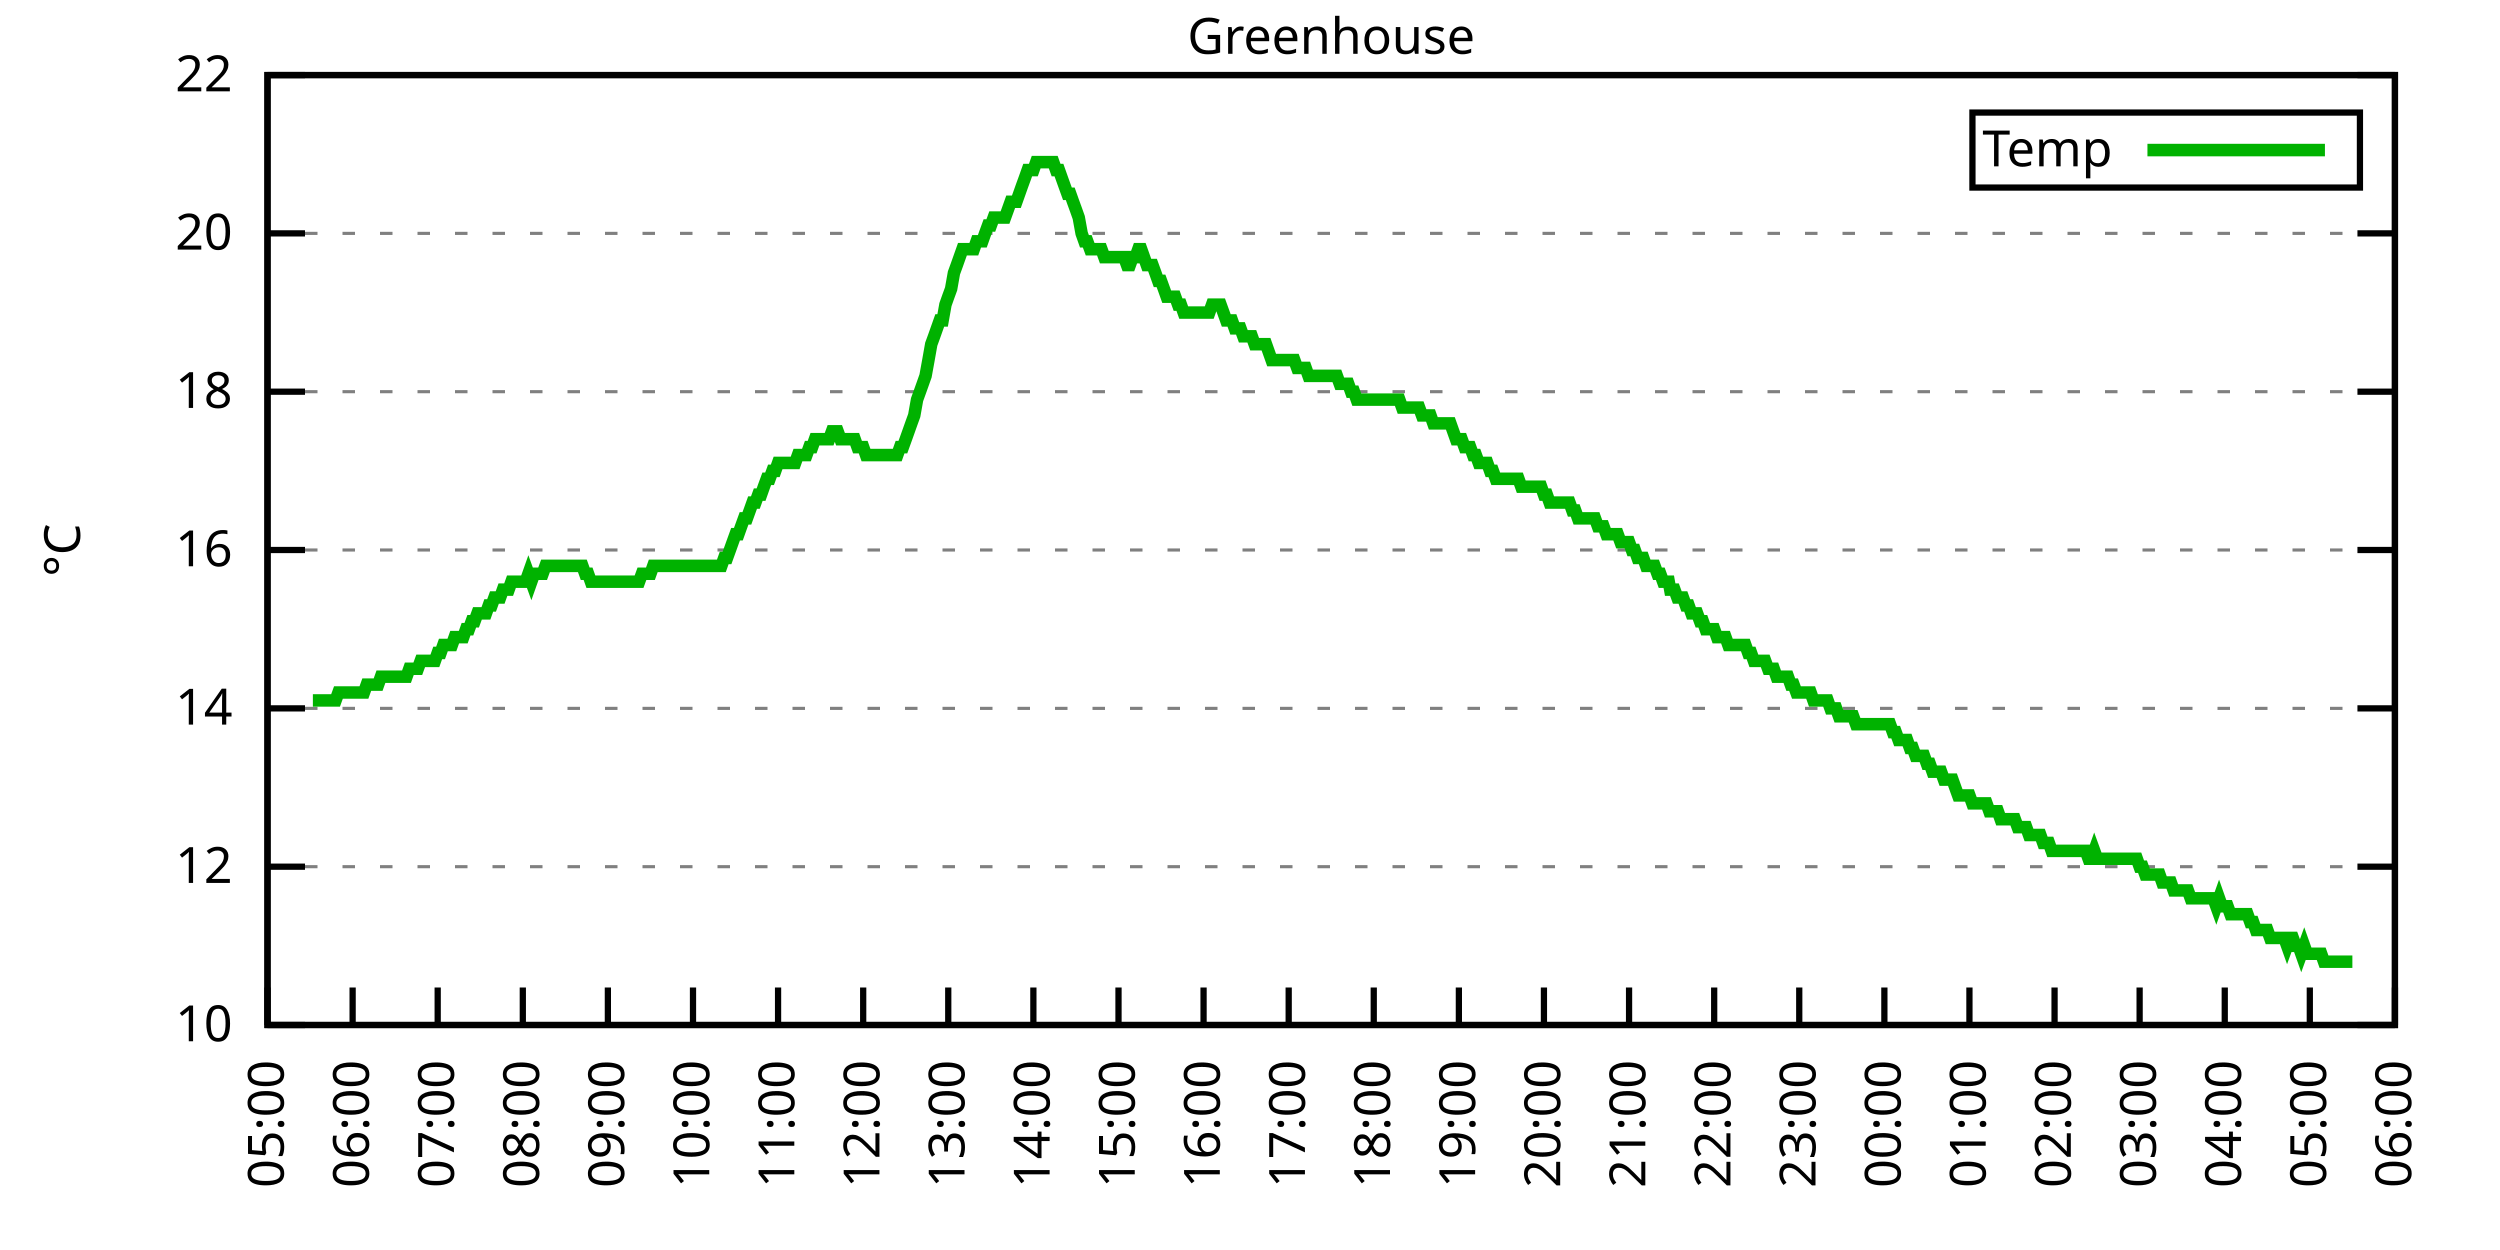
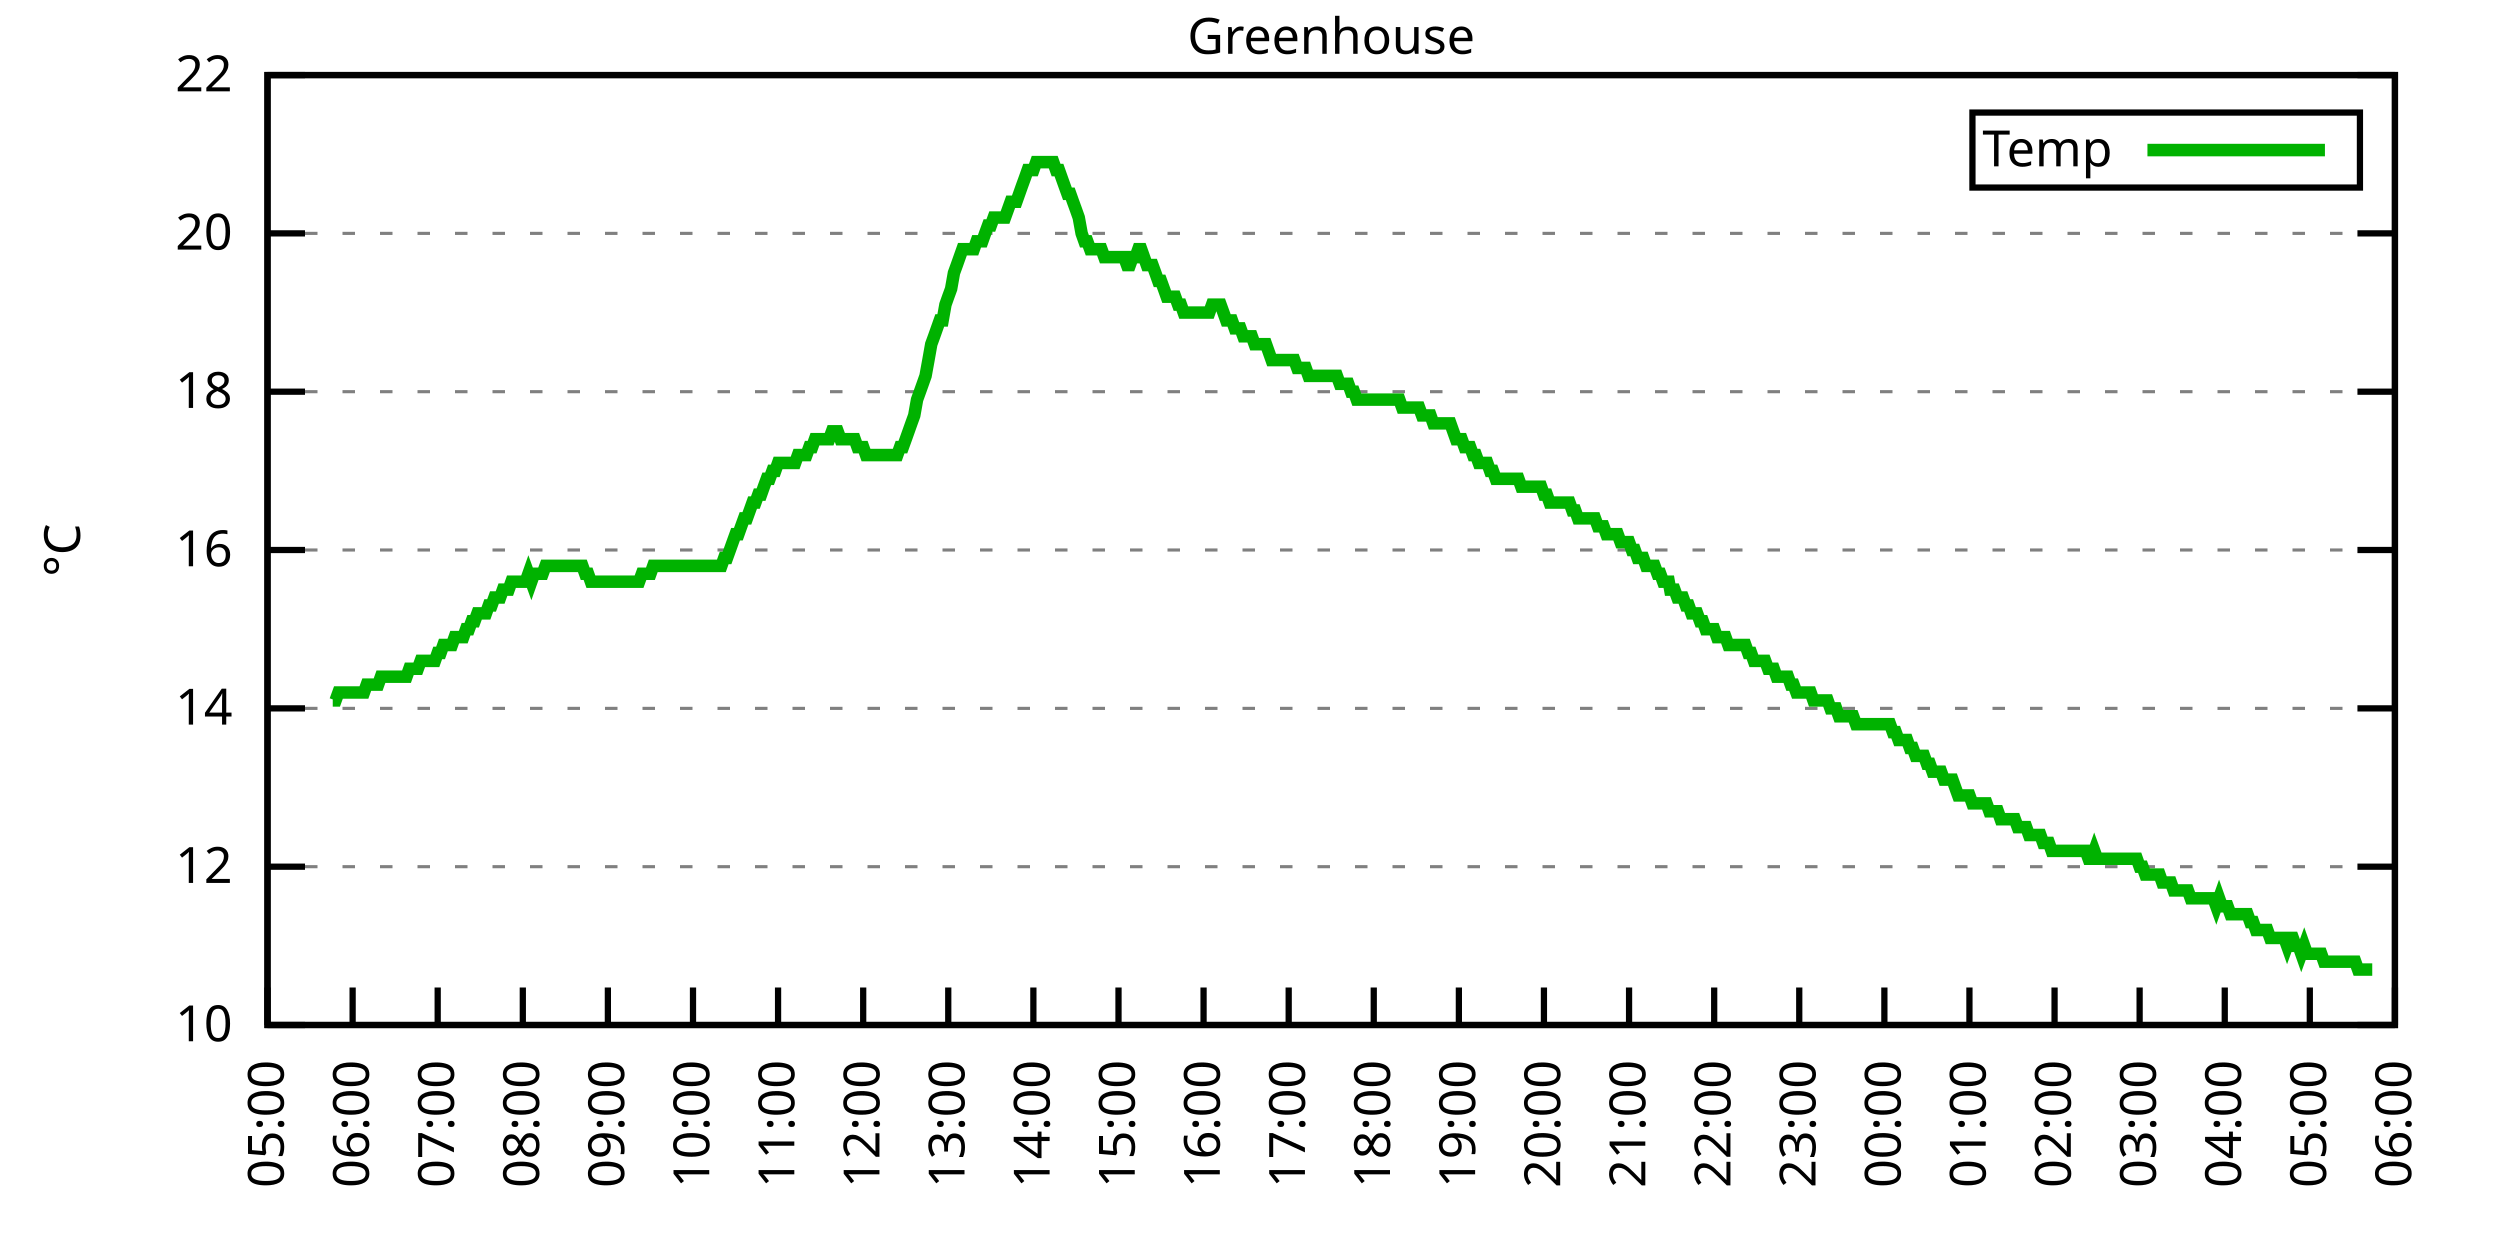
<svg xmlns="http://www.w3.org/2000/svg" xmlns:xlink="http://www.w3.org/1999/xlink" width="400" height="200" viewBox="0 0 400 200">
  <g id="gnuplot_canvas">
    <rect x="0" y="0" width="400" height="200" fill="none" />
    <defs>
      <circle id="gpDot" r="0.5" stroke-width="0.5" stroke="currentColor" />
      <path id="gpPt0" stroke-width="0.333" stroke="currentColor" d="M-1,0 h2 M0,-1 v2" />
      <path id="gpPt1" stroke-width="0.333" stroke="currentColor" d="M-1,-1 L1,1 M1,-1 L-1,1" />
      <path id="gpPt2" stroke-width="0.333" stroke="currentColor" d="M-1,0 L1,0 M0,-1 L0,1 M-1,-1 L1,1 M-1,1 L1,-1" />
      <rect id="gpPt3" stroke-width="0.333" stroke="currentColor" x="-1" y="-1" width="2" height="2" />
      <rect id="gpPt4" stroke-width="0.333" stroke="currentColor" fill="currentColor" x="-1" y="-1" width="2" height="2" />
      <circle id="gpPt5" stroke-width="0.333" stroke="currentColor" cx="0" cy="0" r="1" />
      <use xlink:href="#gpPt5" id="gpPt6" fill="currentColor" stroke="none" />
      <path id="gpPt7" stroke-width="0.333" stroke="currentColor" d="M0,-1.33 L-1.33,0.67 L1.33,0.67 z" />
      <use xlink:href="#gpPt7" id="gpPt8" fill="currentColor" stroke="none" />
      <use xlink:href="#gpPt7" id="gpPt9" stroke="currentColor" transform="rotate(180)" />
      <use xlink:href="#gpPt9" id="gpPt10" fill="currentColor" stroke="none" />
      <use xlink:href="#gpPt3" id="gpPt11" stroke="currentColor" transform="rotate(45)" />
      <use xlink:href="#gpPt11" id="gpPt12" fill="currentColor" stroke="none" />
      <path id="gpPt13" stroke-width="0.333" stroke="currentColor" d="M0,1.330 L1.265,0.411 L0.782,-1.067 L-0.782,-1.076 L-1.265,0.411 z" />
      <use xlink:href="#gpPt13" id="gpPt14" fill="currentColor" stroke="none" />
      <filter id="textbox" filterUnits="objectBoundingBox" x="0" y="0" height="1" width="1">
        <feFlood flood-color="white" flood-opacity="1" result="bgnd" />
        <feComposite in="SourceGraphic" in2="bgnd" operator="atop" />
      </filter>
      <filter id="greybox" filterUnits="objectBoundingBox" x="0" y="0" height="1" width="1">
        <feFlood flood-color="lightgrey" flood-opacity="1" result="grey" />
        <feComposite in="SourceGraphic" in2="grey" operator="atop" />
      </filter>
    </defs>
    <g fill="none" color="white" stroke="currentColor" stroke-width="1.00" stroke-linecap="butt" stroke-linejoin="miter">
</g>
    <g fill="none" color="black" stroke="currentColor" stroke-width="1.00" stroke-linecap="butt" stroke-linejoin="miter">
      <g stroke="none" shape-rendering="crispEdges">
        <polygon fill="rgb(255, 255, 255)" points="42.80,164.00 383.18,164.00 383.18,12.02 42.80,12.02 " />
      </g>
    </g>
    <g fill="none" color="black" stroke="currentColor" stroke-width="1.00" stroke-linecap="butt" stroke-linejoin="miter">
</g>
    <g fill="none" color="black" stroke="black" stroke-width="0.50" stroke-linecap="butt" stroke-linejoin="miter">
</g>
    <g fill="none" color="gray" stroke="currentColor" stroke-width="0.50" stroke-linecap="butt" stroke-linejoin="miter">
      <path stroke="gray" stroke-dasharray="2,4" class="gridline" d="M42.80,164.00 L383.19,164.00  " />
    </g>
    <g fill="none" color="gray" stroke="gray" stroke-width="1.00" stroke-linecap="butt" stroke-linejoin="miter">
</g>
    <g fill="none" color="black" stroke="currentColor" stroke-width="1.00" stroke-linecap="butt" stroke-linejoin="miter">
      <path stroke="black" d="M42.80,164.00 L48.80,164.00 M383.19,164.00 L377.19,164.00  " />
      <g transform="translate(37.20,166.60)" stroke="none" fill="black" font-family="Sans" font-size="8.00" text-anchor="end">
        <text>
          <tspan font-family="Sans"> 10</tspan>
        </text>
      </g>
    </g>
    <g fill="none" color="black" stroke="currentColor" stroke-width="1.00" stroke-linecap="butt" stroke-linejoin="miter">
</g>
    <g fill="none" color="black" stroke="black" stroke-width="0.50" stroke-linecap="butt" stroke-linejoin="miter">
</g>
    <g fill="none" color="gray" stroke="currentColor" stroke-width="0.50" stroke-linecap="butt" stroke-linejoin="miter">
      <path stroke="gray" stroke-dasharray="2,4" class="gridline" d="M42.80,138.67 L383.19,138.67  " />
    </g>
    <g fill="none" color="gray" stroke="gray" stroke-width="1.00" stroke-linecap="butt" stroke-linejoin="miter">
</g>
    <g fill="none" color="black" stroke="currentColor" stroke-width="1.00" stroke-linecap="butt" stroke-linejoin="miter">
      <path stroke="black" d="M42.80,138.67 L48.80,138.67 M383.19,138.67 L377.19,138.67  " />
      <g transform="translate(37.20,141.27)" stroke="none" fill="black" font-family="Sans" font-size="8.00" text-anchor="end">
        <text>
          <tspan font-family="Sans"> 12</tspan>
        </text>
      </g>
    </g>
    <g fill="none" color="black" stroke="currentColor" stroke-width="1.00" stroke-linecap="butt" stroke-linejoin="miter">
</g>
    <g fill="none" color="black" stroke="black" stroke-width="0.50" stroke-linecap="butt" stroke-linejoin="miter">
</g>
    <g fill="none" color="gray" stroke="currentColor" stroke-width="0.50" stroke-linecap="butt" stroke-linejoin="miter">
      <path stroke="gray" stroke-dasharray="2,4" class="gridline" d="M42.80,113.34 L383.19,113.34  " />
    </g>
    <g fill="none" color="gray" stroke="gray" stroke-width="1.00" stroke-linecap="butt" stroke-linejoin="miter">
</g>
    <g fill="none" color="black" stroke="currentColor" stroke-width="1.00" stroke-linecap="butt" stroke-linejoin="miter">
      <path stroke="black" d="M42.80,113.34 L48.80,113.34 M383.19,113.34 L377.19,113.34  " />
      <g transform="translate(37.20,115.94)" stroke="none" fill="black" font-family="Sans" font-size="8.00" text-anchor="end">
        <text>
          <tspan font-family="Sans"> 14</tspan>
        </text>
      </g>
    </g>
    <g fill="none" color="black" stroke="currentColor" stroke-width="1.00" stroke-linecap="butt" stroke-linejoin="miter">
</g>
    <g fill="none" color="black" stroke="black" stroke-width="0.50" stroke-linecap="butt" stroke-linejoin="miter">
</g>
    <g fill="none" color="gray" stroke="currentColor" stroke-width="0.50" stroke-linecap="butt" stroke-linejoin="miter">
      <path stroke="gray" stroke-dasharray="2,4" class="gridline" d="M42.80,88.00 L383.19,88.00  " />
    </g>
    <g fill="none" color="gray" stroke="gray" stroke-width="1.00" stroke-linecap="butt" stroke-linejoin="miter">
</g>
    <g fill="none" color="black" stroke="currentColor" stroke-width="1.00" stroke-linecap="butt" stroke-linejoin="miter">
      <path stroke="black" d="M42.80,88.00 L48.80,88.00 M383.19,88.00 L377.19,88.00  " />
      <g transform="translate(37.20,90.60)" stroke="none" fill="black" font-family="Sans" font-size="8.00" text-anchor="end">
        <text>
          <tspan font-family="Sans"> 16</tspan>
        </text>
      </g>
    </g>
    <g fill="none" color="black" stroke="currentColor" stroke-width="1.00" stroke-linecap="butt" stroke-linejoin="miter">
</g>
    <g fill="none" color="black" stroke="black" stroke-width="0.50" stroke-linecap="butt" stroke-linejoin="miter">
</g>
    <g fill="none" color="gray" stroke="currentColor" stroke-width="0.50" stroke-linecap="butt" stroke-linejoin="miter">
      <path stroke="gray" stroke-dasharray="2,4" class="gridline" d="M42.80,62.67 L383.19,62.67  " />
    </g>
    <g fill="none" color="gray" stroke="gray" stroke-width="1.00" stroke-linecap="butt" stroke-linejoin="miter">
</g>
    <g fill="none" color="black" stroke="currentColor" stroke-width="1.00" stroke-linecap="butt" stroke-linejoin="miter">
      <path stroke="black" d="M42.80,62.67 L48.80,62.67 M383.19,62.67 L377.19,62.67  " />
      <g transform="translate(37.20,65.27)" stroke="none" fill="black" font-family="Sans" font-size="8.00" text-anchor="end">
        <text>
          <tspan font-family="Sans"> 18</tspan>
        </text>
      </g>
    </g>
    <g fill="none" color="black" stroke="currentColor" stroke-width="1.00" stroke-linecap="butt" stroke-linejoin="miter">
</g>
    <g fill="none" color="black" stroke="black" stroke-width="0.50" stroke-linecap="butt" stroke-linejoin="miter">
</g>
    <g fill="none" color="gray" stroke="currentColor" stroke-width="0.50" stroke-linecap="butt" stroke-linejoin="miter">
      <path stroke="gray" stroke-dasharray="2,4" class="gridline" d="M42.80,37.34 L383.19,37.34  " />
    </g>
    <g fill="none" color="gray" stroke="gray" stroke-width="1.00" stroke-linecap="butt" stroke-linejoin="miter">
</g>
    <g fill="none" color="black" stroke="currentColor" stroke-width="1.00" stroke-linecap="butt" stroke-linejoin="miter">
      <path stroke="black" d="M42.80,37.34 L48.80,37.34 M383.19,37.34 L377.19,37.34  " />
      <g transform="translate(37.20,39.94)" stroke="none" fill="black" font-family="Sans" font-size="8.00" text-anchor="end">
        <text>
          <tspan font-family="Sans"> 20</tspan>
        </text>
      </g>
    </g>
    <g fill="none" color="black" stroke="currentColor" stroke-width="1.00" stroke-linecap="butt" stroke-linejoin="miter">
</g>
    <g fill="none" color="black" stroke="black" stroke-width="0.50" stroke-linecap="butt" stroke-linejoin="miter">
</g>
    <g fill="none" color="gray" stroke="currentColor" stroke-width="0.50" stroke-linecap="butt" stroke-linejoin="miter">
      <path stroke="gray" stroke-dasharray="2,4" class="gridline" d="M42.80,12.01 L383.19,12.01  " />
    </g>
    <g fill="none" color="gray" stroke="gray" stroke-width="1.00" stroke-linecap="butt" stroke-linejoin="miter">
</g>
    <g fill="none" color="black" stroke="currentColor" stroke-width="1.00" stroke-linecap="butt" stroke-linejoin="miter">
      <path stroke="black" d="M42.80,12.01 L48.80,12.01 M383.19,12.01 L377.19,12.01  " />
      <g transform="translate(37.20,14.61)" stroke="none" fill="black" font-family="Sans" font-size="8.00" text-anchor="end">
        <text>
          <tspan font-family="Sans"> 22</tspan>
        </text>
      </g>
    </g>
    <g fill="none" color="black" stroke="currentColor" stroke-width="1.00" stroke-linecap="butt" stroke-linejoin="miter">
      <path stroke="black" d="M42.80,164.00 L42.80,158.00  " />
      <g transform="translate(45.40,169.60) rotate(270.00)" stroke="none" fill="black" font-family="Sans" font-size="8.00" text-anchor="end">
        <text>
          <tspan font-family="Sans">05:00</tspan>
        </text>
      </g>
    </g>
    <g fill="none" color="black" stroke="currentColor" stroke-width="1.00" stroke-linecap="butt" stroke-linejoin="miter">
      <path stroke="black" d="M56.42,164.00 L56.42,158.00  " />
      <g transform="translate(59.02,169.60) rotate(270.00)" stroke="none" fill="black" font-family="Sans" font-size="8.00" text-anchor="end">
        <text>
          <tspan font-family="Sans">06:00</tspan>
        </text>
      </g>
    </g>
    <g fill="none" color="black" stroke="currentColor" stroke-width="1.00" stroke-linecap="butt" stroke-linejoin="miter">
      <path stroke="black" d="M70.03,164.00 L70.03,158.00  " />
      <g transform="translate(72.63,169.60) rotate(270.00)" stroke="none" fill="black" font-family="Sans" font-size="8.00" text-anchor="end">
        <text>
          <tspan font-family="Sans">07:00</tspan>
        </text>
      </g>
    </g>
    <g fill="none" color="black" stroke="currentColor" stroke-width="1.00" stroke-linecap="butt" stroke-linejoin="miter">
      <path stroke="black" d="M83.65,164.00 L83.65,158.00  " />
      <g transform="translate(86.25,169.60) rotate(270.00)" stroke="none" fill="black" font-family="Sans" font-size="8.00" text-anchor="end">
        <text>
          <tspan font-family="Sans">08:00</tspan>
        </text>
      </g>
    </g>
    <g fill="none" color="black" stroke="currentColor" stroke-width="1.00" stroke-linecap="butt" stroke-linejoin="miter">
      <path stroke="black" d="M97.26,164.00 L97.26,158.00  " />
      <g transform="translate(99.86,169.60) rotate(270.00)" stroke="none" fill="black" font-family="Sans" font-size="8.00" text-anchor="end">
        <text>
          <tspan font-family="Sans">09:00</tspan>
        </text>
      </g>
    </g>
    <g fill="none" color="black" stroke="currentColor" stroke-width="1.00" stroke-linecap="butt" stroke-linejoin="miter">
      <path stroke="black" d="M110.88,164.00 L110.88,158.00  " />
      <g transform="translate(113.48,169.60) rotate(270.00)" stroke="none" fill="black" font-family="Sans" font-size="8.00" text-anchor="end">
        <text>
          <tspan font-family="Sans">10:00</tspan>
        </text>
      </g>
    </g>
    <g fill="none" color="black" stroke="currentColor" stroke-width="1.00" stroke-linecap="butt" stroke-linejoin="miter">
      <path stroke="black" d="M124.49,164.00 L124.49,158.00  " />
      <g transform="translate(127.09,169.60) rotate(270.00)" stroke="none" fill="black" font-family="Sans" font-size="8.00" text-anchor="end">
        <text>
          <tspan font-family="Sans">11:00</tspan>
        </text>
      </g>
    </g>
    <g fill="none" color="black" stroke="currentColor" stroke-width="1.00" stroke-linecap="butt" stroke-linejoin="miter">
      <path stroke="black" d="M138.11,164.00 L138.11,158.00  " />
      <g transform="translate(140.71,169.60) rotate(270.00)" stroke="none" fill="black" font-family="Sans" font-size="8.00" text-anchor="end">
        <text>
          <tspan font-family="Sans">12:00</tspan>
        </text>
      </g>
    </g>
    <g fill="none" color="black" stroke="currentColor" stroke-width="1.00" stroke-linecap="butt" stroke-linejoin="miter">
      <path stroke="black" d="M151.72,164.00 L151.72,158.00  " />
      <g transform="translate(154.32,169.60) rotate(270.00)" stroke="none" fill="black" font-family="Sans" font-size="8.00" text-anchor="end">
        <text>
          <tspan font-family="Sans">13:00</tspan>
        </text>
      </g>
    </g>
    <g fill="none" color="black" stroke="currentColor" stroke-width="1.00" stroke-linecap="butt" stroke-linejoin="miter">
      <path stroke="black" d="M165.34,164.00 L165.34,158.00  " />
      <g transform="translate(167.94,169.60) rotate(270.00)" stroke="none" fill="black" font-family="Sans" font-size="8.00" text-anchor="end">
        <text>
          <tspan font-family="Sans">14:00</tspan>
        </text>
      </g>
    </g>
    <g fill="none" color="black" stroke="currentColor" stroke-width="1.00" stroke-linecap="butt" stroke-linejoin="miter">
      <path stroke="black" d="M178.96,164.00 L178.96,158.00  " />
      <g transform="translate(181.56,169.60) rotate(270.00)" stroke="none" fill="black" font-family="Sans" font-size="8.00" text-anchor="end">
        <text>
          <tspan font-family="Sans">15:00</tspan>
        </text>
      </g>
    </g>
    <g fill="none" color="black" stroke="currentColor" stroke-width="1.00" stroke-linecap="butt" stroke-linejoin="miter">
      <path stroke="black" d="M192.57,164.00 L192.57,158.00  " />
      <g transform="translate(195.17,169.60) rotate(270.00)" stroke="none" fill="black" font-family="Sans" font-size="8.00" text-anchor="end">
        <text>
          <tspan font-family="Sans">16:00</tspan>
        </text>
      </g>
    </g>
    <g fill="none" color="black" stroke="currentColor" stroke-width="1.00" stroke-linecap="butt" stroke-linejoin="miter">
      <path stroke="black" d="M206.19,164.00 L206.19,158.00  " />
      <g transform="translate(208.79,169.60) rotate(270.00)" stroke="none" fill="black" font-family="Sans" font-size="8.00" text-anchor="end">
        <text>
          <tspan font-family="Sans">17:00</tspan>
        </text>
      </g>
    </g>
    <g fill="none" color="black" stroke="currentColor" stroke-width="1.00" stroke-linecap="butt" stroke-linejoin="miter">
      <path stroke="black" d="M219.80,164.00 L219.80,158.00  " />
      <g transform="translate(222.40,169.60) rotate(270.00)" stroke="none" fill="black" font-family="Sans" font-size="8.00" text-anchor="end">
        <text>
          <tspan font-family="Sans">18:00</tspan>
        </text>
      </g>
    </g>
    <g fill="none" color="black" stroke="currentColor" stroke-width="1.00" stroke-linecap="butt" stroke-linejoin="miter">
      <path stroke="black" d="M233.42,164.00 L233.42,158.00  " />
      <g transform="translate(236.02,169.60) rotate(270.00)" stroke="none" fill="black" font-family="Sans" font-size="8.00" text-anchor="end">
        <text>
          <tspan font-family="Sans">19:00</tspan>
        </text>
      </g>
    </g>
    <g fill="none" color="black" stroke="currentColor" stroke-width="1.00" stroke-linecap="butt" stroke-linejoin="miter">
      <path stroke="black" d="M247.03,164.00 L247.03,158.00  " />
      <g transform="translate(249.63,169.60) rotate(270.00)" stroke="none" fill="black" font-family="Sans" font-size="8.00" text-anchor="end">
        <text>
          <tspan font-family="Sans">20:00</tspan>
        </text>
      </g>
    </g>
    <g fill="none" color="black" stroke="currentColor" stroke-width="1.00" stroke-linecap="butt" stroke-linejoin="miter">
      <path stroke="black" d="M260.65,164.00 L260.65,158.00  " />
      <g transform="translate(263.25,169.60) rotate(270.00)" stroke="none" fill="black" font-family="Sans" font-size="8.00" text-anchor="end">
        <text>
          <tspan font-family="Sans">21:00</tspan>
        </text>
      </g>
    </g>
    <g fill="none" color="black" stroke="currentColor" stroke-width="1.00" stroke-linecap="butt" stroke-linejoin="miter">
      <path stroke="black" d="M274.27,164.00 L274.27,158.00  " />
      <g transform="translate(276.87,169.60) rotate(270.00)" stroke="none" fill="black" font-family="Sans" font-size="8.00" text-anchor="end">
        <text>
          <tspan font-family="Sans">22:00</tspan>
        </text>
      </g>
    </g>
    <g fill="none" color="black" stroke="currentColor" stroke-width="1.00" stroke-linecap="butt" stroke-linejoin="miter">
      <path stroke="black" d="M287.88,164.00 L287.88,158.00  " />
      <g transform="translate(290.48,169.60) rotate(270.00)" stroke="none" fill="black" font-family="Sans" font-size="8.00" text-anchor="end">
        <text>
          <tspan font-family="Sans">23:00</tspan>
        </text>
      </g>
    </g>
    <g fill="none" color="black" stroke="currentColor" stroke-width="1.00" stroke-linecap="butt" stroke-linejoin="miter">
      <path stroke="black" d="M301.50,164.00 L301.50,158.00  " />
      <g transform="translate(304.10,169.60) rotate(270.00)" stroke="none" fill="black" font-family="Sans" font-size="8.00" text-anchor="end">
        <text>
          <tspan font-family="Sans">00:00</tspan>
        </text>
      </g>
    </g>
    <g fill="none" color="black" stroke="currentColor" stroke-width="1.00" stroke-linecap="butt" stroke-linejoin="miter">
      <path stroke="black" d="M315.11,164.00 L315.11,158.00  " />
      <g transform="translate(317.71,169.60) rotate(270.00)" stroke="none" fill="black" font-family="Sans" font-size="8.00" text-anchor="end">
        <text>
          <tspan font-family="Sans">01:00</tspan>
        </text>
      </g>
    </g>
    <g fill="none" color="black" stroke="currentColor" stroke-width="1.00" stroke-linecap="butt" stroke-linejoin="miter">
      <path stroke="black" d="M328.73,164.00 L328.73,158.00  " />
      <g transform="translate(331.33,169.60) rotate(270.00)" stroke="none" fill="black" font-family="Sans" font-size="8.00" text-anchor="end">
        <text>
          <tspan font-family="Sans">02:00</tspan>
        </text>
      </g>
    </g>
    <g fill="none" color="black" stroke="currentColor" stroke-width="1.00" stroke-linecap="butt" stroke-linejoin="miter">
      <path stroke="black" d="M342.34,164.00 L342.34,158.00  " />
      <g transform="translate(344.94,169.60) rotate(270.00)" stroke="none" fill="black" font-family="Sans" font-size="8.00" text-anchor="end">
        <text>
          <tspan font-family="Sans">03:00</tspan>
        </text>
      </g>
    </g>
    <g fill="none" color="black" stroke="currentColor" stroke-width="1.00" stroke-linecap="butt" stroke-linejoin="miter">
      <path stroke="black" d="M355.96,164.00 L355.96,158.00  " />
      <g transform="translate(358.56,169.60) rotate(270.00)" stroke="none" fill="black" font-family="Sans" font-size="8.00" text-anchor="end">
        <text>
          <tspan font-family="Sans">04:00</tspan>
        </text>
      </g>
    </g>
    <g fill="none" color="black" stroke="currentColor" stroke-width="1.00" stroke-linecap="butt" stroke-linejoin="miter">
      <path stroke="black" d="M369.57,164.00 L369.57,158.00  " />
      <g transform="translate(372.17,169.60) rotate(270.00)" stroke="none" fill="black" font-family="Sans" font-size="8.00" text-anchor="end">
        <text>
          <tspan font-family="Sans">05:00</tspan>
        </text>
      </g>
    </g>
    <g fill="none" color="black" stroke="currentColor" stroke-width="1.00" stroke-linecap="butt" stroke-linejoin="miter">
      <path stroke="black" d="M383.19,164.00 L383.19,158.00  " />
      <g transform="translate(385.79,169.60) rotate(270.00)" stroke="none" fill="black" font-family="Sans" font-size="8.00" text-anchor="end">
        <text>
          <tspan font-family="Sans">06:00</tspan>
        </text>
      </g>
    </g>
    <g fill="none" color="black" stroke="currentColor" stroke-width="1.00" stroke-linecap="butt" stroke-linejoin="miter">
</g>
    <g fill="none" color="black" stroke="currentColor" stroke-width="1.00" stroke-linecap="butt" stroke-linejoin="miter">
      <path stroke="black" d="M42.80,12.01 L42.80,164.00 L383.19,164.00 L383.19,12.01 L42.80,12.01 Z  " />
    </g>
    <g fill="none" color="black" stroke="currentColor" stroke-width="1.00" stroke-linecap="butt" stroke-linejoin="miter">
</g>
    <g fill="none" color="black" stroke="currentColor" stroke-width="1.00" stroke-linecap="butt" stroke-linejoin="miter">
      <path stroke="black" d="M315.59,30.01 L315.59,18.01 L377.59,18.01 L377.59,30.01 L315.59,30.01 Z  " />
    </g>
    <g id="Greenhouse_plot_1">
      <g fill="none" color="white" stroke="black" stroke-width="2.00" stroke-linecap="butt" stroke-linejoin="miter">
</g>
      <g fill="none" color="black" stroke="currentColor" stroke-width="2.00" stroke-linecap="butt" stroke-linejoin="miter">
        <g transform="translate(337.99,26.61)" stroke="none" fill="black" font-family="Sans" font-size="8.00" text-anchor="end">
          <text>
            <tspan font-family="Sans">Temp</tspan>
          </text>
        </g>
      </g>
      <g fill="none" color="black" stroke="currentColor" stroke-width="2.00" stroke-linecap="butt" stroke-linejoin="miter">
-         <path stroke="rgb(  0, 178,   0)" d="M343.59,24.01 L371.99,24.01 M50.06,112.07 L50.52,112.07 L50.97,112.07 L51.42,112.07 L51.88,112.07 L52.33,112.07   L52.78,112.07 L53.24,112.07 L53.69,112.07 L54.15,110.80 L54.60,110.80 L55.05,110.80 L55.51,110.80 L55.96,110.80   L56.42,110.80 L56.87,110.80 L57.32,110.80 L57.78,110.80 L58.23,110.80 L58.68,109.54 L59.14,109.54 L59.59,109.54   L60.05,109.54 L60.50,109.54 L60.95,108.27 L61.41,108.27 L61.86,108.27 L62.32,108.27 L62.77,108.27 L63.22,108.27   L63.68,108.27 L64.13,108.27 L64.58,108.27 L65.04,108.27 L65.49,107.00 L65.95,107.00 L66.40,107.00 L66.85,107.00   L67.31,105.74 L67.76,105.74 L68.22,105.74 L68.67,105.74 L69.12,105.74 L69.58,105.74 L70.03,104.47 L70.49,104.47   L70.94,103.20 L71.39,103.20 L71.85,103.20 L72.30,103.20 L72.75,101.94 L73.21,101.94 L73.66,101.94 L74.12,101.94   L74.57,100.67 L75.02,100.67 L75.48,99.40 L75.93,99.40 L76.39,98.14 L76.84,98.14 L77.29,98.14 L77.75,98.14   L78.20,96.87 L78.65,96.87 L79.11,95.60 L79.56,95.60 L80.02,95.60 L80.47,94.34 L80.92,94.34 L81.38,94.34   L81.83,93.07 L82.29,93.07 L82.74,93.07 L83.19,93.07 L83.65,93.07 L84.10,93.07 L84.55,91.80 L85.01,93.07   L85.46,91.80 L85.92,91.80 L86.37,91.80 L86.82,91.80 L87.28,90.54 L87.73,90.54 L88.19,90.54 L88.64,90.54   L89.09,90.54 L89.55,90.54 L90.00,90.54 L90.45,90.54 L90.91,90.54 L91.36,90.54 L91.82,90.54 L92.27,90.54   L92.72,90.54 L93.18,90.54 L93.63,91.80 L94.09,91.80 L94.54,93.07 L94.99,93.07 L95.45,93.07 L95.90,93.07   L96.35,93.07 L96.81,93.07 L97.26,93.07 L97.72,93.07 L98.17,93.07 L98.62,93.07 L99.08,93.07 L99.53,93.07   L99.99,93.07 L100.44,93.07 L100.89,93.07 L101.35,93.07 L101.80,93.07 L102.25,93.07 L102.71,91.80 L103.16,91.80   L103.62,91.80 L104.07,91.80 L104.52,90.54 L104.98,90.54 L105.43,90.54 L105.89,90.54 L106.34,90.54 L106.79,90.54   L107.25,90.54 L107.70,90.54 L108.15,90.54 L108.61,90.54 L109.06,90.54 L109.52,90.54 L109.97,90.54 L110.42,90.54   L110.88,90.54 L111.33,90.54 L111.79,90.54 L112.24,90.54 L112.69,90.54 L113.15,90.54 L113.60,90.54 L114.05,90.54   L114.51,90.54 L114.96,90.54 L115.42,90.54 L115.87,89.27 L116.32,89.27 L116.78,88.00 L117.23,86.74 L117.69,85.47   L118.14,85.47 L118.59,84.21 L119.05,82.94 L119.50,82.94 L119.96,81.67 L120.41,80.41 L120.86,80.41 L121.32,79.14   L121.77,79.14 L122.22,77.87 L122.68,76.61 L123.13,76.61 L123.59,75.34 L124.04,75.34 L124.49,74.07 L124.95,74.07   L125.40,74.07 L125.86,74.07 L126.31,74.07 L126.76,74.07 L127.22,74.07 L127.67,72.81 L128.12,72.81 L128.58,72.81   L129.03,72.81 L129.49,71.54 L129.94,71.54 L130.39,70.27 L130.85,70.27 L131.30,70.27 L131.76,70.27 L132.21,70.27   L132.66,70.27 L133.12,69.01 L133.57,69.01 L134.02,69.01 L134.48,70.27 L134.93,70.27 L135.39,70.27 L135.84,70.27   L136.29,70.27 L136.75,70.27 L137.20,71.54 L137.66,71.54 L138.11,71.54 L138.56,72.81 L139.02,72.81 L139.47,72.81   L139.92,72.81 L140.38,72.81 L140.83,72.81 L141.29,72.81 L141.74,72.81 L142.19,72.81 L142.65,72.81 L143.10,72.81   L143.56,72.81 L144.01,71.54 L144.46,71.54 L144.92,70.27 L145.37,69.01 L145.82,67.74 L146.28,66.47 L146.73,63.94   L147.19,62.67 L147.64,61.41 L148.09,60.14 L148.55,57.61 L149.00,55.07 L149.46,53.81 L149.91,52.54 L150.36,51.27   L150.82,51.27 L151.27,48.74 L151.72,47.47 L152.18,46.21 L152.63,43.67 L153.09,42.41 L153.54,41.14 L153.99,39.87   L154.45,39.87 L154.90,39.87 L155.36,39.87 L155.81,39.87 L156.26,38.61 L156.72,38.61 L157.17,38.61 L157.62,37.34   L158.08,36.08 L158.53,36.08 L158.99,34.81 L159.44,34.81 L159.89,34.81 L160.35,34.81 L160.80,34.81 L161.26,33.54   L161.71,32.28 L162.16,32.28 L162.62,32.28 L163.07,31.01 L163.52,29.74 L163.98,28.48 L164.43,27.21 L164.89,27.21   L165.34,27.21 L165.79,25.94 L166.25,25.94 L166.70,25.94 L167.16,25.94 L167.61,25.94 L168.06,25.94 L168.52,25.94   L168.97,27.21 L169.43,27.21 L169.88,28.48 L170.33,29.74 L170.79,31.01 L171.24,31.01 L171.69,32.28 L172.15,33.54   L172.60,34.81 L173.06,37.34 L173.51,38.61 L173.96,38.61 L174.42,39.87 L174.87,39.87 L175.33,39.87 L175.78,39.87   L176.23,39.87 L176.69,41.14 L177.14,41.14 L177.59,41.14 L178.05,41.14 L178.50,41.14 L178.96,41.14 L179.41,41.14   L179.86,41.14 L180.32,42.41 L180.77,42.41 L181.23,41.14 L181.68,41.14 L182.13,39.87 L182.59,39.87 L183.04,41.14   L183.49,42.41 L183.95,42.41 L184.40,42.41 L184.86,43.67 L185.31,44.94 L185.76,44.94 L186.22,46.21 L186.67,47.47   L187.13,47.47 L187.58,47.47 L188.03,47.47 L188.49,48.74 L188.94,48.74 L189.39,50.01 L189.85,50.01 L190.30,50.01   L190.76,50.01 L191.21,50.01 L191.66,50.01 L192.12,50.01 L192.57,50.01 L193.03,50.01 L193.48,50.01 L193.93,48.74   L194.39,48.74 L194.84,48.74 L195.29,48.74 L195.75,50.01 L196.20,51.27 L196.66,51.27 L197.11,51.27 L197.56,52.54   L198.02,52.54 L198.47,52.54 L198.93,53.81 L199.38,53.81 L199.83,53.81 L200.29,53.81 L200.74,55.07 L201.19,55.07   L201.65,55.07 L202.10,55.07 L202.56,55.07 L203.01,56.34 L203.46,57.61 L203.92,57.61 L204.37,57.61 L204.83,57.61   L205.28,57.61 L205.73,57.61 L206.19,57.61 L206.64,57.61 L207.09,57.61 L207.55,58.87 L208.00,58.87 L208.46,58.87   L208.91,58.87 L209.36,60.14 L209.82,60.14 L210.27,60.14 L210.73,60.14 L211.18,60.14 L211.63,60.14 L212.09,60.14   L212.54,60.14 L213.00,60.14 L213.45,60.14 L213.90,60.14 L214.36,61.41 L214.81,61.41 L215.26,61.41 L215.72,61.41   L216.17,62.67 L216.63,62.67 L217.08,63.94 L217.53,63.94 L217.99,63.94 L218.44,63.94 L218.90,63.94 L219.35,63.94   L219.80,63.94 L220.26,63.94 L220.71,63.94 L221.16,63.94 L221.62,63.94 L222.07,63.94 L222.53,63.94 L222.98,63.94   L223.43,63.94 L223.89,63.94 L224.34,65.21 L224.80,65.21 L225.25,65.21 L225.70,65.21 L226.16,65.21 L226.61,65.21   L227.06,65.21 L227.52,66.47 L227.97,66.47 L228.43,66.47 L228.88,66.47 L229.33,67.74 L229.79,67.74 L230.24,67.74   L230.70,67.74 L231.15,67.74 L231.60,67.74 L232.06,67.74 L232.51,69.01 L232.96,70.27 L233.42,70.27 L233.87,70.27   L234.33,71.54 L234.78,71.54 L235.23,71.54 L235.69,72.81 L236.14,72.81 L236.60,74.07 L237.05,74.07 L237.50,74.07   L237.96,74.07 L238.41,75.34 L238.86,75.34 L239.32,76.61 L239.77,76.61 L240.23,76.61 L240.68,76.61 L241.13,76.61   L241.59,76.61 L242.04,76.61 L242.50,76.61 L242.95,76.61 L243.40,77.87 L243.86,77.87 L244.31,77.87 L244.76,77.87   L245.22,77.87 L245.67,77.87 L246.13,77.87 L246.58,77.87 L247.03,79.14 L247.49,79.14 L247.94,80.41 L248.40,80.41   L248.85,80.41 L249.30,80.41 L249.76,80.41 L250.21,80.41 L250.66,80.41 L251.12,80.41 L251.57,81.67 L252.03,81.67   L252.48,82.94 L252.93,82.94 L253.39,82.94 L253.84,82.94 L254.30,82.94 L254.75,82.94 L255.20,82.94 L255.66,84.21   L256.11,84.21 L256.56,84.21 L257.02,85.47 L257.47,85.47 L257.93,85.47 L258.38,85.47 L258.83,85.47 L259.29,86.74   L259.74,86.74 L260.20,86.74 L260.65,86.74 L261.10,88.00 L261.56,88.00 L262.01,89.27 L262.47,89.27 L262.92,89.27   L263.37,90.54 L263.83,90.54 L264.28,90.54 L264.73,90.54 L265.19,91.80 L265.64,91.80 L266.10,93.07 L266.55,93.07   L267.00,93.07 L267.23,94.34 L267.91,94.34 L268.37,95.60 L268.82,95.60 L269.27,95.60 L269.73,96.87 L270.18,96.87   L270.63,98.14 L271.09,98.14 L271.54,98.14 L272.00,99.40 L272.45,99.40 L272.90,100.67 L273.36,100.67 L273.81,100.67   L274.27,100.67 L274.72,101.94 L275.17,101.94 L275.63,101.94 L276.08,101.94 L276.53,103.20 L276.99,103.20 L277.44,103.20   L277.90,103.20 L278.35,103.20 L278.80,103.20 L279.26,103.20 L279.71,104.47 L280.17,104.47 L280.62,105.74 L281.07,105.74   L281.53,105.74 L281.98,105.74 L282.43,105.74 L282.89,107.00 L283.34,107.00 L283.80,107.00 L284.25,108.27 L284.70,108.27   L285.16,108.27 L285.61,108.27 L286.07,108.27 L286.52,109.54 L286.97,109.54 L287.43,110.80 L287.88,110.80 L288.33,110.80   L288.79,110.80 L289.24,110.80 L289.70,110.80 L290.15,112.07 L290.60,112.07 L291.06,112.07 L291.51,112.07 L291.97,112.07   L292.42,112.07 L292.87,113.34 L293.33,113.34 L293.78,113.34 L294.23,114.60 L294.69,114.60 L295.14,114.60 L295.60,114.60   L296.05,114.60 L296.50,114.60 L296.96,115.87 L297.41,115.87 L297.87,115.87 L298.32,115.87 L298.77,115.87 L299.23,115.87   L299.68,115.87 L300.13,115.87 L300.59,115.87 L301.04,115.87 L301.50,115.87 L301.95,115.87 L302.40,115.87 L302.86,117.14   L303.31,117.14 L303.77,118.40 L304.22,118.40 L304.67,118.40 L305.13,118.40 L305.58,119.67 L306.03,119.67 L306.49,120.94   L306.94,120.94 L307.40,120.94 L307.85,120.94 L308.30,122.20 L308.76,122.20 L309.21,123.47 L309.67,123.47 L310.12,123.47   L310.57,123.47 L311.03,124.74 L311.48,124.74 L311.94,124.74 L312.39,124.74 L312.84,126.00 L313.30,127.27 L313.75,127.27   L314.20,127.27 L314.66,127.27 L315.11,127.27 L315.57,128.54 L316.02,128.54 L316.47,128.54 L316.93,128.54 L317.38,128.54   L317.84,128.54 L318.29,129.80 L318.74,129.80 L319.20,129.80 L319.65,129.80 L320.10,131.07 L320.56,131.07 L321.01,131.07   L321.47,131.07 L321.92,131.07 L322.37,131.07 L322.83,132.34 L323.28,132.34 L323.74,132.34 L324.19,132.34 L324.64,133.60   L325.10,133.60 L325.55,133.60 L326.00,133.60 L326.46,133.60 L326.91,134.87 L327.37,134.87 L327.82,134.87 L328.27,136.14   L328.73,136.14 L329.18,136.14 L329.64,136.14 L330.09,136.14 L330.54,136.14 L331.00,136.14 L331.45,136.14 L331.90,136.14   L332.36,136.14 L332.81,136.14 L333.27,136.14 L333.72,136.14 L334.17,137.40 L334.63,137.40 L335.08,136.14 L335.54,137.40   L335.99,137.40 L336.44,137.40 L336.90,137.40 L337.35,137.40 L337.80,137.40 L338.26,137.40 L338.71,137.40 L339.17,137.40   L339.62,137.40 L340.07,137.40 L340.53,137.40 L340.98,137.40 L341.44,137.40 L341.89,137.40 L342.34,138.67 L342.80,138.67   L343.25,139.93 L343.70,139.93 L344.16,139.93 L344.61,139.93 L345.07,139.93 L345.52,139.93 L345.97,141.20 L346.43,141.20   L346.88,141.20 L347.34,141.20 L347.79,142.47 L348.24,142.47 L348.70,142.47 L349.15,142.47 L349.60,142.47 L350.06,142.47   L350.51,143.73 L350.97,143.73 L351.42,143.73 L351.87,143.73 L352.33,143.73 L352.78,143.73 L353.24,143.73 L353.69,143.73   L354.14,143.73 L354.60,145.00 L355.05,143.73 L355.50,145.00 L355.96,145.00 L356.41,145.00 L356.87,146.27 L357.32,146.27   L357.77,146.27 L358.23,146.27 L358.68,146.27 L359.14,146.27 L359.59,146.27 L360.04,147.53 L360.50,147.53 L360.95,148.80   L361.41,148.80 L361.86,148.80 L362.31,148.80 L362.77,148.80 L363.22,150.07 L363.67,150.07 L364.13,150.07 L364.58,150.07   L365.04,150.07 L365.49,150.07 L365.94,151.33 L366.40,150.07 L366.85,150.07 L367.31,151.33 L367.76,151.33 L368.21,152.60   L368.67,151.33 L369.12,152.60 L369.57,152.60 L370.03,152.60 L370.48,152.60 L370.94,152.60 L371.39,152.60 L371.84,153.87   L372.30,153.87 L372.75,153.87 L373.21,153.87 L373.66,153.87 L374.11,153.87 L374.57,153.87 L375.02,153.87 L375.47,153.87   L375.93,153.87 L376.38,153.87  " />
+         <path stroke="rgb(  0, 178,   0)" d="M343.59,24.01 L371.99,24.01 M53.24,112.07 L53.69,112.07 L54.15,110.80 L54.60,110.80 L55.05,110.80 L55.51,110.80   L55.96,110.80 L56.42,110.80 L56.87,110.80 L57.32,110.80 L57.78,110.80 L58.23,110.80 L58.68,109.54 L59.14,109.54   L59.59,109.54 L60.05,109.54 L60.50,109.54 L60.95,108.27 L61.41,108.27 L61.86,108.27 L62.32,108.27 L62.77,108.27   L63.22,108.27 L63.68,108.27 L64.13,108.27 L64.58,108.27 L65.04,108.27 L65.49,107.00 L65.95,107.00 L66.40,107.00   L66.85,107.00 L67.31,105.74 L67.76,105.74 L68.22,105.74 L68.67,105.74 L69.12,105.74 L69.58,105.74 L70.03,104.47   L70.49,104.47 L70.94,103.20 L71.39,103.20 L71.85,103.20 L72.30,103.20 L72.75,101.94 L73.21,101.94 L73.66,101.94   L74.12,101.94 L74.57,100.67 L75.02,100.67 L75.48,99.40 L75.93,99.40 L76.39,98.14 L76.84,98.14 L77.29,98.14   L77.75,98.14 L78.20,96.87 L78.65,96.87 L79.11,95.60 L79.56,95.60 L80.02,95.60 L80.47,94.34 L80.92,94.34   L81.38,94.34 L81.83,93.07 L82.29,93.07 L82.74,93.07 L83.19,93.07 L83.65,93.07 L84.10,93.07 L84.55,91.80   L85.01,93.07 L85.46,91.80 L85.92,91.80 L86.37,91.80 L86.82,91.80 L87.28,90.54 L87.73,90.54 L88.19,90.54   L88.64,90.54 L89.09,90.54 L89.55,90.54 L90.00,90.54 L90.45,90.54 L90.91,90.54 L91.36,90.54 L91.82,90.54   L92.27,90.54 L92.72,90.54 L93.18,90.54 L93.63,91.80 L94.09,91.80 L94.54,93.07 L94.99,93.07 L95.45,93.07   L95.90,93.07 L96.35,93.07 L96.81,93.07 L97.26,93.07 L97.72,93.07 L98.17,93.07 L98.62,93.07 L99.08,93.07   L99.53,93.07 L99.99,93.07 L100.44,93.07 L100.89,93.07 L101.35,93.07 L101.80,93.07 L102.25,93.07 L102.71,91.80   L103.16,91.80 L103.62,91.80 L104.07,91.80 L104.52,90.54 L104.98,90.54 L105.43,90.54 L105.89,90.54 L106.34,90.54   L106.79,90.54 L107.25,90.54 L107.70,90.54 L108.15,90.54 L108.61,90.54 L109.06,90.54 L109.52,90.54 L109.97,90.54   L110.42,90.54 L110.88,90.54 L111.33,90.54 L111.79,90.54 L112.24,90.54 L112.69,90.54 L113.15,90.54 L113.60,90.54   L114.05,90.54 L114.51,90.54 L114.96,90.54 L115.42,90.54 L115.87,89.27 L116.32,89.27 L116.78,88.00 L117.23,86.74   L117.69,85.47 L118.14,85.47 L118.59,84.21 L119.05,82.94 L119.50,82.94 L119.96,81.67 L120.41,80.41 L120.86,80.41   L121.32,79.14 L121.77,79.14 L122.22,77.87 L122.68,76.61 L123.13,76.61 L123.59,75.34 L124.04,75.34 L124.49,74.07   L124.95,74.07 L125.40,74.07 L125.86,74.07 L126.31,74.07 L126.76,74.07 L127.22,74.07 L127.67,72.81 L128.12,72.81   L128.58,72.81 L129.03,72.81 L129.49,71.54 L129.94,71.54 L130.39,70.27 L130.85,70.27 L131.30,70.27 L131.76,70.27   L132.21,70.27 L132.66,70.27 L133.12,69.01 L133.57,69.01 L134.02,69.01 L134.48,70.27 L134.93,70.27 L135.39,70.27   L135.84,70.27 L136.29,70.27 L136.75,70.27 L137.20,71.54 L137.66,71.54 L138.11,71.54 L138.56,72.81 L139.02,72.81   L139.47,72.81 L139.92,72.81 L140.38,72.81 L140.83,72.81 L141.29,72.81 L141.74,72.81 L142.19,72.81 L142.65,72.81   L143.10,72.81 L143.56,72.81 L144.01,71.54 L144.46,71.54 L144.92,70.27 L145.37,69.01 L145.82,67.74 L146.28,66.47   L146.73,63.94 L147.19,62.67 L147.64,61.41 L148.09,60.14 L148.55,57.61 L149.00,55.07 L149.46,53.81 L149.91,52.54   L150.36,51.27 L150.82,51.27 L151.27,48.74 L151.72,47.47 L152.18,46.21 L152.63,43.67 L153.09,42.41 L153.54,41.14   L153.99,39.87 L154.45,39.87 L154.90,39.87 L155.36,39.87 L155.81,39.87 L156.26,38.61 L156.72,38.61 L157.17,38.61   L157.62,37.34 L158.08,36.08 L158.53,36.08 L158.99,34.81 L159.44,34.81 L159.89,34.81 L160.35,34.81 L160.80,34.81   L161.26,33.54 L161.71,32.28 L162.16,32.28 L162.62,32.28 L163.07,31.01 L163.52,29.74 L163.98,28.48 L164.43,27.21   L164.89,27.21 L165.34,27.21 L165.79,25.94 L166.25,25.94 L166.70,25.94 L167.16,25.94 L167.61,25.94 L168.06,25.94   L168.52,25.94 L168.97,27.21 L169.43,27.21 L169.88,28.48 L170.33,29.74 L170.79,31.01 L171.24,31.01 L171.69,32.28   L172.15,33.54 L172.60,34.81 L173.06,37.34 L173.51,38.61 L173.96,38.61 L174.42,39.87 L174.87,39.87 L175.33,39.87   L175.78,39.87 L176.23,39.87 L176.69,41.14 L177.14,41.14 L177.59,41.14 L178.05,41.14 L178.50,41.14 L178.96,41.14   L179.41,41.14 L179.86,41.14 L180.32,42.41 L180.77,42.41 L181.23,41.14 L181.68,41.14 L182.13,39.87 L182.59,39.87   L183.04,41.14 L183.49,42.41 L183.95,42.41 L184.40,42.41 L184.86,43.67 L185.31,44.94 L185.76,44.94 L186.22,46.21   L186.67,47.47 L187.13,47.47 L187.58,47.47 L188.03,47.47 L188.49,48.74 L188.94,48.74 L189.39,50.01 L189.85,50.01   L190.30,50.01 L190.76,50.01 L191.21,50.01 L191.66,50.01 L192.12,50.01 L192.57,50.01 L193.03,50.01 L193.48,50.01   L193.93,48.74 L194.39,48.74 L194.84,48.74 L195.29,48.74 L195.75,50.01 L196.20,51.27 L196.66,51.27 L197.11,51.27   L197.56,52.54 L198.02,52.54 L198.47,52.54 L198.93,53.81 L199.38,53.81 L199.83,53.81 L200.29,53.81 L200.74,55.07   L201.19,55.07 L201.65,55.07 L202.10,55.07 L202.56,55.07 L203.01,56.34 L203.46,57.61 L203.92,57.61 L204.37,57.61   L204.83,57.61 L205.28,57.61 L205.73,57.61 L206.19,57.61 L206.64,57.61 L207.09,57.61 L207.55,58.87 L208.00,58.87   L208.46,58.87 L208.91,58.87 L209.36,60.14 L209.82,60.14 L210.27,60.14 L210.73,60.14 L211.18,60.14 L211.63,60.14   L212.09,60.14 L212.54,60.14 L213.00,60.14 L213.45,60.14 L213.90,60.14 L214.36,61.41 L214.81,61.41 L215.26,61.41   L215.72,61.41 L216.17,62.67 L216.63,62.67 L217.08,63.94 L217.53,63.94 L217.99,63.94 L218.44,63.94 L218.90,63.94   L219.35,63.94 L219.80,63.94 L220.26,63.94 L220.71,63.94 L221.16,63.94 L221.62,63.94 L222.07,63.94 L222.53,63.94   L222.98,63.94 L223.43,63.94 L223.89,63.94 L224.34,65.21 L224.80,65.21 L225.25,65.21 L225.70,65.21 L226.16,65.21   L226.61,65.21 L227.06,65.21 L227.52,66.47 L227.97,66.47 L228.43,66.47 L228.88,66.47 L229.33,67.74 L229.79,67.74   L230.24,67.74 L230.70,67.74 L231.15,67.74 L231.60,67.74 L232.06,67.74 L232.51,69.01 L232.96,70.27 L233.42,70.27   L233.87,70.27 L234.33,71.54 L234.78,71.54 L235.23,71.54 L235.69,72.81 L236.14,72.81 L236.60,74.07 L237.05,74.07   L237.50,74.07 L237.96,74.07 L238.41,75.34 L238.86,75.34 L239.32,76.61 L239.77,76.61 L240.23,76.61 L240.68,76.61   L241.13,76.61 L241.59,76.61 L242.04,76.61 L242.50,76.61 L242.95,76.61 L243.40,77.87 L243.86,77.87 L244.31,77.87   L244.76,77.87 L245.22,77.87 L245.67,77.87 L246.13,77.87 L246.58,77.87 L247.03,79.14 L247.49,79.14 L247.94,80.41   L248.40,80.41 L248.85,80.41 L249.30,80.41 L249.76,80.41 L250.21,80.41 L250.66,80.41 L251.12,80.41 L251.57,81.67   L252.03,81.67 L252.48,82.94 L252.93,82.94 L253.39,82.94 L253.84,82.94 L254.30,82.94 L254.75,82.94 L255.20,82.94   L255.66,84.21 L256.11,84.21 L256.56,84.21 L257.02,85.47 L257.47,85.47 L257.93,85.47 L258.38,85.47 L258.83,85.47   L259.29,86.74 L259.74,86.74 L260.20,86.74 L260.65,86.74 L261.10,88.00 L261.56,88.00 L262.01,89.27 L262.47,89.27   L262.92,89.27 L263.37,90.54 L263.83,90.54 L264.28,90.54 L264.73,90.54 L265.19,91.80 L265.64,91.80 L266.10,93.07   L266.55,93.07 L267.00,93.07 L267.23,94.34 L267.91,94.34 L268.37,95.60 L268.82,95.60 L269.27,95.60 L269.73,96.87   L270.18,96.87 L270.63,98.14 L271.09,98.14 L271.54,98.14 L272.00,99.40 L272.45,99.40 L272.90,100.67 L273.36,100.67   L273.81,100.67 L274.27,100.67 L274.72,101.94 L275.17,101.94 L275.63,101.94 L276.08,101.94 L276.53,103.20 L276.99,103.20   L277.44,103.20 L277.90,103.20 L278.35,103.20 L278.80,103.20 L279.26,103.20 L279.71,104.47 L280.17,104.47 L280.62,105.74   L281.07,105.74 L281.53,105.74 L281.98,105.74 L282.43,105.74 L282.89,107.00 L283.34,107.00 L283.80,107.00 L284.25,108.27   L284.70,108.27 L285.16,108.27 L285.61,108.27 L286.07,108.27 L286.52,109.54 L286.97,109.54 L287.43,110.80 L287.88,110.80   L288.33,110.80 L288.79,110.80 L289.24,110.80 L289.70,110.80 L290.15,112.07 L290.60,112.07 L291.06,112.07 L291.51,112.07   L291.97,112.07 L292.42,112.07 L292.87,113.34 L293.33,113.34 L293.78,113.34 L294.23,114.60 L294.69,114.60 L295.14,114.60   L295.60,114.60 L296.05,114.60 L296.50,114.60 L296.96,115.87 L297.41,115.87 L297.87,115.87 L298.32,115.87 L298.77,115.87   L299.23,115.87 L299.68,115.87 L300.13,115.87 L300.59,115.87 L301.04,115.87 L301.50,115.87 L301.95,115.87 L302.40,115.87   L302.86,117.14 L303.31,117.14 L303.77,118.40 L304.22,118.40 L304.67,118.40 L305.13,118.40 L305.58,119.67 L306.03,119.67   L306.49,120.94 L306.94,120.94 L307.40,120.94 L307.85,120.94 L308.30,122.20 L308.76,122.20 L309.21,123.47 L309.67,123.47   L310.12,123.47 L310.57,123.47 L311.03,124.74 L311.48,124.74 L311.94,124.74 L312.39,124.74 L312.84,126.00 L313.30,127.27   L313.75,127.27 L314.20,127.27 L314.66,127.27 L315.11,127.27 L315.57,128.54 L316.02,128.54 L316.47,128.54 L316.93,128.54   L317.38,128.54 L317.84,128.54 L318.29,129.80 L318.74,129.80 L319.20,129.80 L319.65,129.80 L320.10,131.07 L320.56,131.07   L321.01,131.07 L321.47,131.07 L321.92,131.07 L322.37,131.07 L322.83,132.34 L323.28,132.34 L323.74,132.34 L324.19,132.34   L324.64,133.60 L325.10,133.60 L325.55,133.60 L326.00,133.60 L326.46,133.60 L326.91,134.87 L327.37,134.87 L327.82,134.87   L328.27,136.14 L328.73,136.14 L329.18,136.14 L329.64,136.14 L330.09,136.14 L330.54,136.14 L331.00,136.14 L331.45,136.14   L331.90,136.14 L332.36,136.14 L332.81,136.14 L333.27,136.14 L333.72,136.14 L334.17,137.40 L334.63,137.40 L335.08,136.14   L335.54,137.40 L335.99,137.40 L336.44,137.40 L336.90,137.40 L337.35,137.40 L337.80,137.40 L338.26,137.40 L338.71,137.40   L339.17,137.40 L339.62,137.40 L340.07,137.40 L340.53,137.40 L340.98,137.40 L341.44,137.40 L341.89,137.40 L342.34,138.67   L342.80,138.67 L343.25,139.93 L343.70,139.93 L344.16,139.93 L344.61,139.93 L345.07,139.93 L345.52,139.93 L345.97,141.20   L346.43,141.20 L346.88,141.20 L347.34,141.20 L347.79,142.47 L348.24,142.47 L348.70,142.47 L349.15,142.47 L349.60,142.47   L350.06,142.47 L350.51,143.73 L350.97,143.73 L351.42,143.73 L351.87,143.73 L352.33,143.73 L352.78,143.73 L353.24,143.73   L353.69,143.73 L354.14,143.73 L354.60,145.00 L355.05,143.73 L355.50,145.00 L355.96,145.00 L356.41,145.00 L356.87,146.27   L357.32,146.27 L357.77,146.27 L358.23,146.27 L358.68,146.27 L359.14,146.27 L359.59,146.27 L360.04,147.53 L360.50,147.53   L360.95,148.80 L361.41,148.80 L361.86,148.80 L362.31,148.80 L362.77,148.80 L363.22,150.07 L363.67,150.07 L364.13,150.07   L364.58,150.07 L365.04,150.07 L365.49,150.07 L365.94,151.33 L366.40,150.07 L366.85,150.07 L367.31,151.33 L367.76,151.33   L368.21,152.60 L368.67,151.33 L369.12,152.60 L369.57,152.60 L370.03,152.60 L370.48,152.60 L370.94,152.60 L371.39,152.60   L371.84,153.87 L372.30,153.87 L372.75,153.87 L373.21,153.87 L373.66,153.87 L374.11,153.87 L374.57,153.87 L375.02,153.87   L375.47,153.87 L375.93,153.87 L376.38,153.87 L376.84,153.87 L377.29,155.13 L377.74,155.13 L378.20,155.13 L378.65,155.13   L379.11,155.13 L379.56,155.13  " />
      </g>
    </g>
    <g fill="none" color="black" stroke="currentColor" stroke-width="2.00" stroke-linecap="butt" stroke-linejoin="miter">
</g>
    <g fill="none" color="black" stroke="black" stroke-width="1.00" stroke-linecap="butt" stroke-linejoin="miter">
</g>
    <g fill="none" color="black" stroke="currentColor" stroke-width="1.00" stroke-linecap="butt" stroke-linejoin="miter">
      <path stroke="black" d="M42.80,12.01 L42.80,164.00 L383.19,164.00 L383.19,12.01 L42.80,12.01 Z  " />
      <g transform="translate(12.80,88.01) rotate(270.00)" stroke="none" fill="black" font-family="Sans" font-size="8.00" text-anchor="middle">
        <text>
          <tspan font-family="Sans">°C</tspan>
        </text>
      </g>
    </g>
    <g fill="none" color="black" stroke="currentColor" stroke-width="1.00" stroke-linecap="butt" stroke-linejoin="miter">
</g>
    <g fill="none" color="black" stroke="currentColor" stroke-width="1.00" stroke-linecap="butt" stroke-linejoin="miter">
      <g transform="translate(212.99,8.61)" stroke="none" fill="black" font-family="Sans" font-size="8.00" text-anchor="middle">
        <text>
          <tspan font-family="Sans">Greenhouse</tspan>
        </text>
      </g>
    </g>
    <g fill="none" color="black" stroke="currentColor" stroke-width="1.00" stroke-linecap="butt" stroke-linejoin="miter">
</g>
  </g>
</svg>
